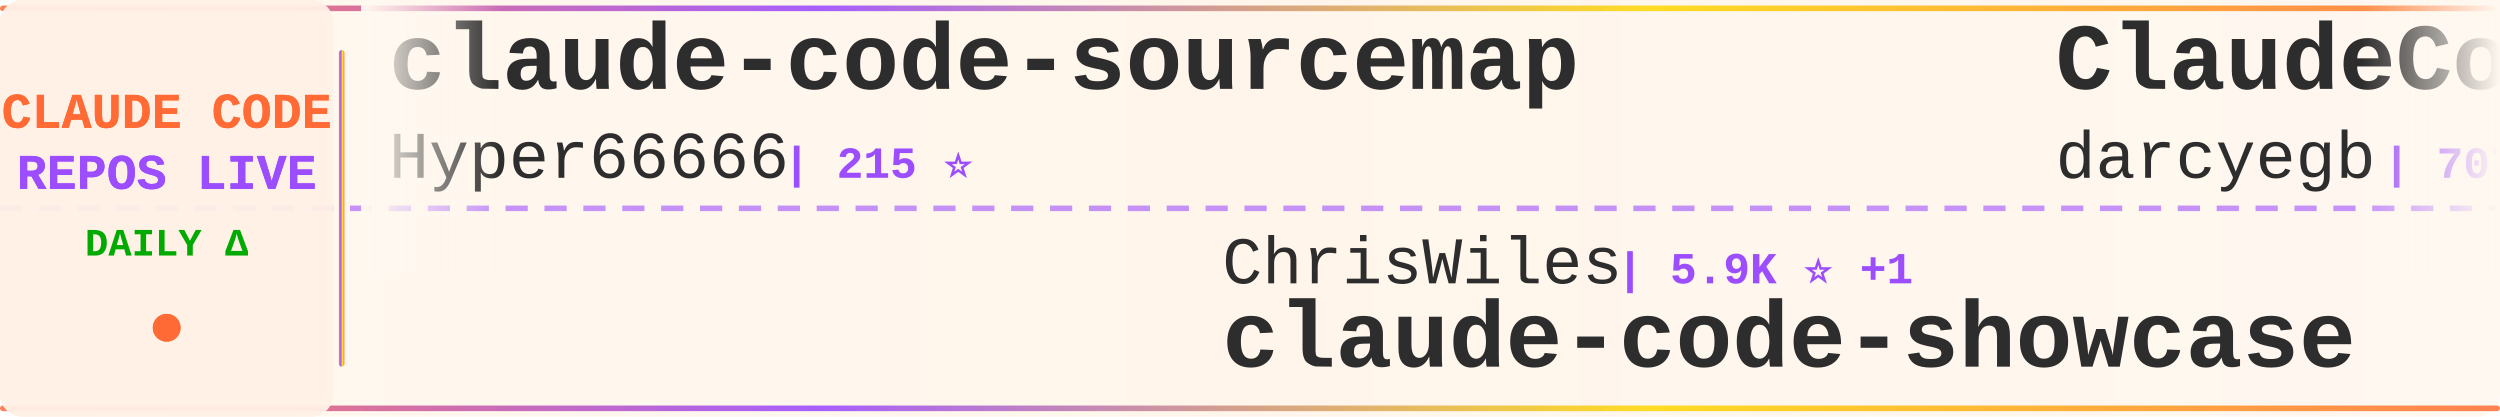
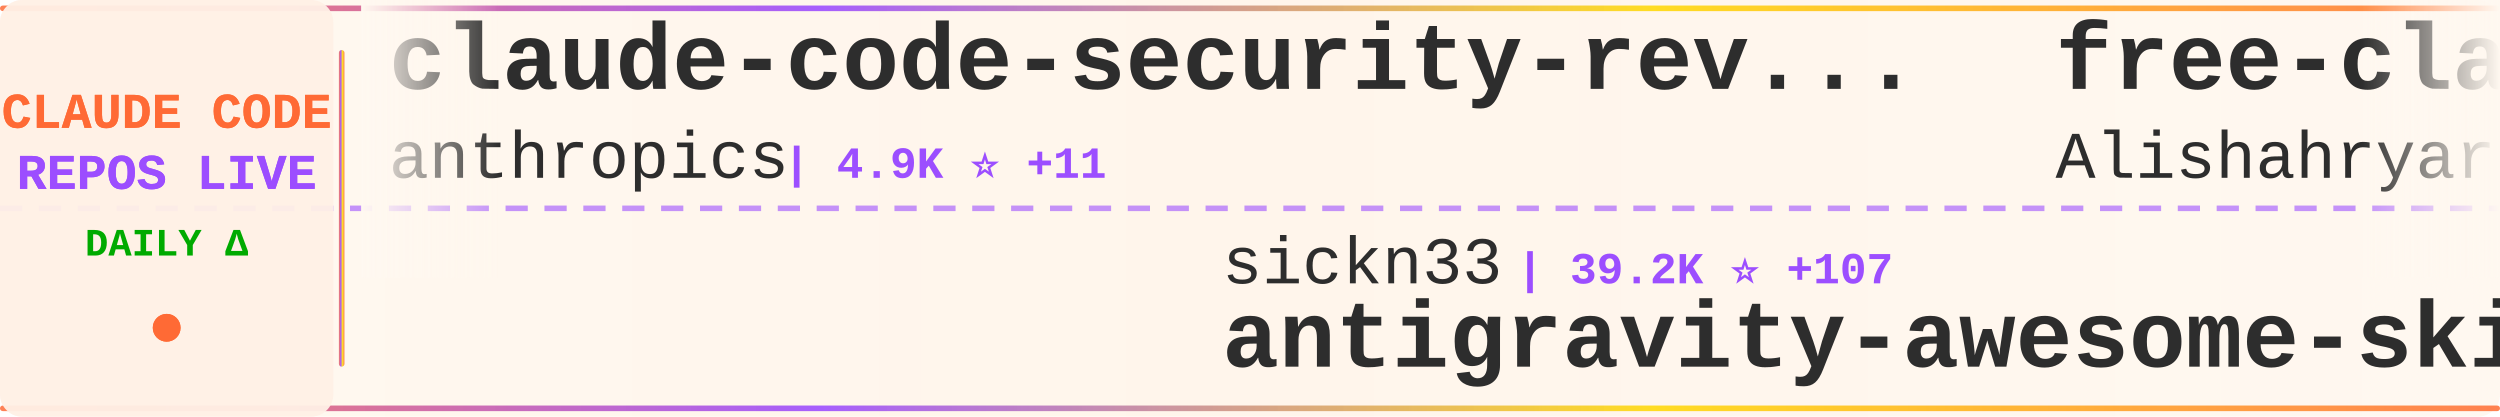
<svg xmlns="http://www.w3.org/2000/svg" width="900" height="150">
  <defs>
    <linearGradient id="tickerBg" x1="0%" y1="0%" x2="100%" y2="0%">
      <stop offset="0%" style="stop-color:#fff8f0;stop-opacity:0.98" />
      <stop offset="50%" style="stop-color:#fff5eb;stop-opacity:1" />
      <stop offset="100%" style="stop-color:#fff8f0;stop-opacity:0.98" />
    </linearGradient>
    <linearGradient id="borderGrad" x1="0%" y1="0%" x2="100%" y2="0%">
      <stop offset="0%" style="stop-color:#FF6B35;stop-opacity:0.85">
        <animate attributeName="stop-opacity" values="0.85;1;0.85" dur="2s" repeatCount="indefinite" />
      </stop>
      <stop offset="33%" style="stop-color:#9C4EFF;stop-opacity:0.9">
        <animate attributeName="stop-opacity" values="0.9;1;0.9" dur="2.2s" repeatCount="indefinite" />
      </stop>
      <stop offset="66%" style="stop-color:#FFD700;stop-opacity:0.85">
        <animate attributeName="stop-opacity" values="0.85;1;0.85" dur="1.8s" repeatCount="indefinite" />
      </stop>
      <stop offset="100%" style="stop-color:#FF6B35;stop-opacity:0.85">
        <animate attributeName="stop-opacity" values="0.85;1;0.85" dur="2s" repeatCount="indefinite" />
      </stop>
    </linearGradient>
    <filter id="textGlow">
      <feGaussianBlur stdDeviation="0.15" result="coloredBlur" />
      <feMerge>
        <feMergeNode in="coloredBlur" />
        <feMergeNode in="SourceGraphic" />
      </feMerge>
    </filter>
    <filter id="metricGlow">
      <feGaussianBlur stdDeviation="0.2" result="coloredBlur" />
      <feMerge>
        <feMergeNode in="coloredBlur" />
        <feMergeNode in="SourceGraphic" />
      </feMerge>
    </filter>
    <linearGradient id="leftFade" x1="0%" y1="0%" x2="100%" y2="0%">
      <stop offset="0%" style="stop-color:#fff8f0;stop-opacity:1" />
      <stop offset="100%" style="stop-color:#fff8f0;stop-opacity:0" />
    </linearGradient>
    <linearGradient id="rightFade" x1="0%" y1="0%" x2="100%" y2="0%">
      <stop offset="0%" style="stop-color:#fff8f0;stop-opacity:0" />
      <stop offset="100%" style="stop-color:#fff8f0;stop-opacity:1" />
    </linearGradient>
  </defs>
  <rect width="900" height="150" fill="url(#tickerBg)" rx="8" />
  <rect x="0" y="2" width="900" height="2" fill="url(#borderGrad)" rx="1" />
  <rect x="0" y="146" width="900" height="2" fill="url(#borderGrad)" rx="1" />
  <line x1="0" y1="75" x2="900" y2="75" stroke="#9C4EFF" stroke-width="2" stroke-dasharray="8 6" opacity="0.6" />
  <rect x="0" y="0" width="120" height="150" fill="#fff0e6" opacity="0.95" rx="8" />
  <text x="60" y="46" font-family="'Courier New', monospace" font-size="18" font-weight="bold" fill="#FF6B35" text-anchor="middle" filter="url(#textGlow)">
    CLAUDE CODE
  </text>
  <text x="60" y="68" font-family="'Courier New', monospace" font-size="18" font-weight="bold" fill="#9C4EFF" text-anchor="middle" filter="url(#textGlow)">
    REPOS LIVE
  </text>
  <text x="60" y="92" font-family="'Courier New', monospace" font-size="14" font-weight="bold" fill="#00aa00" text-anchor="middle">
    DAILY Δ
  </text>
  <circle cx="60" cy="118" r="5" fill="#FF6B35" filter="url(#metricGlow)">
    <animate attributeName="r" values="4;6;4" dur="1.5s" repeatCount="indefinite" />
    <animate attributeName="opacity" values="0.6;1;0.6" dur="1.5s" repeatCount="indefinite" />
  </circle>
  <rect x="122" y="18" width="2" height="114" fill="url(#borderGrad)" rx="1" />
  <clipPath id="tickerClip">
    <rect x="130" y="0" width="770" height="150" />
  </clipPath>
  <g clip-path="url(#tickerClip)">
    <g id="tickerItems">
      <animateTransform attributeName="transform" attributeType="XML" type="translate" from="0 0" to="-3000 0" dur="54s" repeatCount="indefinite" />
      <g transform="translate(0, 0)">
-         <text x="140" y="32" font-family="'Courier New', monospace" font-size="34" font-weight="bold" fill="#2d2d2d">claude-code-sourcemap</text>
-         <text x="140" y="64" font-family="'Courier New', monospace" font-size="24" font-weight="normal" fill="#2d2d2d" opacity="1.0">Hyper66666</text>
-         <text x="282" y="64" font-family="'Courier New', monospace" font-size="16" font-weight="bold" fill="#9C4EFF"> | 215 ⭐</text>
+         <text x="140" y="32" font-family="'Courier New', monospace" font-size="34" font-weight="bold" fill="#2d2d2d">claude-code-security-rev...</text>
+         <text x="140" y="64" font-family="'Courier New', monospace" font-size="24" font-weight="normal" fill="#2d2d2d" opacity="1.0">anthropics</text>
+         <text x="282" y="64" font-family="'Courier New', monospace" font-size="16" font-weight="bold" fill="#9C4EFF"> | 4.9K ⭐ +11</text>
      </g>
      <g transform="translate(300, 0)">
-         <text x="140" y="102" font-family="'Courier New', monospace" font-size="24" font-weight="normal" fill="#2d2d2d" opacity="1.0">ChrisWiles</text>
-         <text x="282" y="102" font-family="'Courier New', monospace" font-size="16" font-weight="bold" fill="#9C4EFF"> | 5.9K ⭐ +1</text>
-         <text x="140" y="132" font-family="'Courier New', monospace" font-size="34" font-weight="bold" fill="#2d2d2d">claude-code-showcase</text>
+         <text x="140" y="102" font-family="'Courier New', monospace" font-size="24" font-weight="normal" fill="#2d2d2d" opacity="1.0">sickn33</text>
+         <text x="246" y="102" font-family="'Courier New', monospace" font-size="16" font-weight="bold" fill="#9C4EFF"> | 39.2K ⭐ +107</text>
+         <text x="140" y="132" font-family="'Courier New', monospace" font-size="34" font-weight="bold" fill="#2d2d2d">antigravity-awesome-skil...</text>
      </g>
      <g transform="translate(600, 0)">
-         <text x="140" y="32" font-family="'Courier New', monospace" font-size="34" font-weight="bold" fill="#2d2d2d">ClaudeCodeAgents</text>
-         <text x="140" y="64" font-family="'Courier New', monospace" font-size="24" font-weight="normal" fill="#2d2d2d" opacity="1.0">darcyegb</text>
-         <text x="258" y="64" font-family="'Courier New', monospace" font-size="16" font-weight="bold" fill="#9C4EFF"> | 707 ⭐ +3</text>
+         <text x="140" y="32" font-family="'Courier New', monospace" font-size="34" font-weight="bold" fill="#2d2d2d">free-claude-code</text>
+         <text x="140" y="64" font-family="'Courier New', monospace" font-size="24" font-weight="normal" fill="#2d2d2d" opacity="1.0">Alishahryar1</text>
+         <text x="306" y="64" font-family="'Courier New', monospace" font-size="16" font-weight="bold" fill="#9C4EFF"> | 30.9K ⭐ +272</text>
      </g>
      <g transform="translate(900, 0)">
-         <text x="140" y="102" font-family="'Courier New', monospace" font-size="24" font-weight="normal" fill="#2d2d2d" opacity="1.0">huangserva</text>
-         <text x="282" y="102" font-family="'Courier New', monospace" font-size="16" font-weight="bold" fill="#9C4EFF"> | 592 ⭐ +3</text>
-         <text x="140" y="132" font-family="'Courier New', monospace" font-size="34" font-weight="bold" fill="#2d2d2d">claude-code-cli</text>
+         <text x="140" y="102" font-family="'Courier New', monospace" font-size="24" font-weight="normal" fill="#2d2d2d" opacity="1.0">Donchitos</text>
+         <text x="270" y="102" font-family="'Courier New', monospace" font-size="16" font-weight="bold" fill="#9C4EFF"> | 20.4K ⭐ +61</text>
+         <text x="140" y="132" font-family="'Courier New', monospace" font-size="34" font-weight="bold" fill="#2d2d2d">Claude-Code-Game-Studios</text>
      </g>
      <g transform="translate(1200, 0)">
-         <text x="140" y="32" font-family="'Courier New', monospace" font-size="34" font-weight="bold" fill="#2d2d2d">claude-code-source-build</text>
-         <text x="140" y="64" font-family="'Courier New', monospace" font-size="24" font-weight="normal" fill="#2d2d2d" opacity="1.0">andrew-kramer-inno</text>
-         <text x="378" y="64" font-family="'Courier New', monospace" font-size="16" font-weight="bold" fill="#9C4EFF"> | 590 ⭐ +1</text>
+         <text x="140" y="32" font-family="'Courier New', monospace" font-size="34" font-weight="bold" fill="#2d2d2d">claude-code-pm-course</text>
+         <text x="140" y="64" font-family="'Courier New', monospace" font-size="24" font-weight="normal" fill="#2d2d2d" opacity="1.0">carlvellotti</text>
+         <text x="306" y="64" font-family="'Courier New', monospace" font-size="16" font-weight="bold" fill="#9C4EFF"> | 2.1K ⭐ +1</text>
      </g>
      <g transform="translate(1500, 0)">
-         <text x="140" y="102" font-family="'Courier New', monospace" font-size="24" font-weight="normal" fill="#2d2d2d" opacity="1.0">sickn33</text>
-         <text x="246" y="102" font-family="'Courier New', monospace" font-size="16" font-weight="bold" fill="#9C4EFF"> | 39.1K ⭐ +101</text>
-         <text x="140" y="132" font-family="'Courier New', monospace" font-size="34" font-weight="bold" fill="#2d2d2d">antigravity-awesome-skil...</text>
+         <text x="140" y="102" font-family="'Courier New', monospace" font-size="24" font-weight="normal" fill="#2d2d2d" opacity="1.0">sugyan</text>
+         <text x="234" y="102" font-family="'Courier New', monospace" font-size="16" font-weight="bold" fill="#9C4EFF"> | 1.1K ⭐ +1</text>
+         <text x="140" y="132" font-family="'Courier New', monospace" font-size="34" font-weight="bold" fill="#2d2d2d">claude-code-webui</text>
      </g>
      <g transform="translate(1800, 0)">
-         <text x="140" y="32" font-family="'Courier New', monospace" font-size="34" font-weight="bold" fill="#2d2d2d">claude-code-settings</text>
-         <text x="140" y="64" font-family="'Courier New', monospace" font-size="24" font-weight="normal" fill="#2d2d2d" opacity="1.0">feiskyer</text>
-         <text x="258" y="64" font-family="'Courier New', monospace" font-size="16" font-weight="bold" fill="#9C4EFF"> | 1.5K ⭐ +2</text>
+         <text x="140" y="32" font-family="'Courier New', monospace" font-size="34" font-weight="bold" fill="#2d2d2d">claude-skills</text>
+         <text x="140" y="64" font-family="'Courier New', monospace" font-size="24" font-weight="normal" fill="#2d2d2d" opacity="1.0">alirezarezvani</text>
+         <text x="330" y="64" font-family="'Courier New', monospace" font-size="16" font-weight="bold" fill="#9C4EFF"> | 16.6K ⭐ +91</text>
      </g>
      <g transform="translate(2100, 0)">
-         <text x="140" y="102" font-family="'Courier New', monospace" font-size="24" font-weight="normal" fill="#2d2d2d" opacity="1.0">liuup</text>
-         <text x="222" y="102" font-family="'Courier New', monospace" font-size="16" font-weight="bold" fill="#9C4EFF"> | 2.8K ⭐ +19</text>
-         <text x="140" y="132" font-family="'Courier New', monospace" font-size="34" font-weight="bold" fill="#2d2d2d">claude-code-analysis</text>
+         <text x="140" y="102" font-family="'Courier New', monospace" font-size="24" font-weight="normal" fill="#2d2d2d" opacity="1.0">ponponon</text>
+         <text x="258" y="102" font-family="'Courier New', monospace" font-size="16" font-weight="bold" fill="#9C4EFF"> | 2.3K ⭐ +5</text>
+         <text x="140" y="132" font-family="'Courier New', monospace" font-size="34" font-weight="bold" fill="#2d2d2d">claude_code_src</text>
      </g>
      <g transform="translate(2400, 0)">
        <text x="140" y="32" font-family="'Courier New', monospace" font-size="34" font-weight="bold" fill="#2d2d2d">andrej-karpathy-skills</text>
        <text x="140" y="64" font-family="'Courier New', monospace" font-size="24" font-weight="normal" fill="#2d2d2d" opacity="1.0">multica-ai</text>
-         <text x="282" y="64" font-family="'Courier New', monospace" font-size="16" font-weight="bold" fill="#9C4EFF"> | 161.8K ⭐ +1.1K</text>
+         <text x="282" y="64" font-family="'Courier New', monospace" font-size="16" font-weight="bold" fill="#9C4EFF"> | 161.9K ⭐ +1.1K</text>
      </g>
      <g transform="translate(2700, 0)">
-         <text x="140" y="102" font-family="'Courier New', monospace" font-size="24" font-weight="normal" fill="#2d2d2d" opacity="1.0">Donchitos</text>
-         <text x="270" y="102" font-family="'Courier New', monospace" font-size="16" font-weight="bold" fill="#9C4EFF"> | 20.4K ⭐ +64</text>
-         <text x="140" y="132" font-family="'Courier New', monospace" font-size="34" font-weight="bold" fill="#2d2d2d">Claude-Code-Game-Studios</text>
+         <text x="140" y="102" font-family="'Courier New', monospace" font-size="24" font-weight="normal" fill="#2d2d2d" opacity="1.0">Yuyz0112</text>
+         <text x="258" y="102" font-family="'Courier New', monospace" font-size="16" font-weight="bold" fill="#9C4EFF"> | 2.4K ⭐ +1</text>
+         <text x="140" y="132" font-family="'Courier New', monospace" font-size="34" font-weight="bold" fill="#2d2d2d">claude-code-reverse</text>
      </g>
      <g transform="translate(3000, 0)">
-         <text x="140" y="32" font-family="'Courier New', monospace" font-size="34" font-weight="bold" fill="#2d2d2d">claude-code-sourcemap</text>
-         <text x="140" y="64" font-family="'Courier New', monospace" font-size="24" font-weight="normal" fill="#2d2d2d" opacity="1.0">Hyper66666</text>
-         <text x="282" y="64" font-family="'Courier New', monospace" font-size="16" font-weight="bold" fill="#9C4EFF"> | 215 ⭐</text>
+         <text x="140" y="32" font-family="'Courier New', monospace" font-size="34" font-weight="bold" fill="#2d2d2d">claude-code-security-rev...</text>
+         <text x="140" y="64" font-family="'Courier New', monospace" font-size="24" font-weight="normal" fill="#2d2d2d" opacity="1.0">anthropics</text>
+         <text x="282" y="64" font-family="'Courier New', monospace" font-size="16" font-weight="bold" fill="#9C4EFF"> | 4.9K ⭐ +11</text>
      </g>
      <g transform="translate(3300, 0)">
-         <text x="140" y="102" font-family="'Courier New', monospace" font-size="24" font-weight="normal" fill="#2d2d2d" opacity="1.0">ChrisWiles</text>
-         <text x="282" y="102" font-family="'Courier New', monospace" font-size="16" font-weight="bold" fill="#9C4EFF"> | 5.9K ⭐ +1</text>
-         <text x="140" y="132" font-family="'Courier New', monospace" font-size="34" font-weight="bold" fill="#2d2d2d">claude-code-showcase</text>
+         <text x="140" y="102" font-family="'Courier New', monospace" font-size="24" font-weight="normal" fill="#2d2d2d" opacity="1.0">sickn33</text>
+         <text x="246" y="102" font-family="'Courier New', monospace" font-size="16" font-weight="bold" fill="#9C4EFF"> | 39.2K ⭐ +107</text>
+         <text x="140" y="132" font-family="'Courier New', monospace" font-size="34" font-weight="bold" fill="#2d2d2d">antigravity-awesome-skil...</text>
      </g>
      <g transform="translate(3600, 0)">
-         <text x="140" y="32" font-family="'Courier New', monospace" font-size="34" font-weight="bold" fill="#2d2d2d">ClaudeCodeAgents</text>
-         <text x="140" y="64" font-family="'Courier New', monospace" font-size="24" font-weight="normal" fill="#2d2d2d" opacity="1.0">darcyegb</text>
-         <text x="258" y="64" font-family="'Courier New', monospace" font-size="16" font-weight="bold" fill="#9C4EFF"> | 707 ⭐ +3</text>
+         <text x="140" y="32" font-family="'Courier New', monospace" font-size="34" font-weight="bold" fill="#2d2d2d">free-claude-code</text>
+         <text x="140" y="64" font-family="'Courier New', monospace" font-size="24" font-weight="normal" fill="#2d2d2d" opacity="1.0">Alishahryar1</text>
+         <text x="306" y="64" font-family="'Courier New', monospace" font-size="16" font-weight="bold" fill="#9C4EFF"> | 30.9K ⭐ +272</text>
      </g>
      <g transform="translate(3900, 0)">
-         <text x="140" y="102" font-family="'Courier New', monospace" font-size="24" font-weight="normal" fill="#2d2d2d" opacity="1.0">huangserva</text>
-         <text x="282" y="102" font-family="'Courier New', monospace" font-size="16" font-weight="bold" fill="#9C4EFF"> | 592 ⭐ +3</text>
-         <text x="140" y="132" font-family="'Courier New', monospace" font-size="34" font-weight="bold" fill="#2d2d2d">claude-code-cli</text>
+         <text x="140" y="102" font-family="'Courier New', monospace" font-size="24" font-weight="normal" fill="#2d2d2d" opacity="1.0">Donchitos</text>
+         <text x="270" y="102" font-family="'Courier New', monospace" font-size="16" font-weight="bold" fill="#9C4EFF"> | 20.4K ⭐ +61</text>
+         <text x="140" y="132" font-family="'Courier New', monospace" font-size="34" font-weight="bold" fill="#2d2d2d">Claude-Code-Game-Studios</text>
      </g>
    </g>
  </g>
  <rect x="130" y="0" width="50" height="100" fill="url(#leftFade)" />
  <rect x="850" y="0" width="50" height="100" fill="url(#rightFade)" />
</svg>
